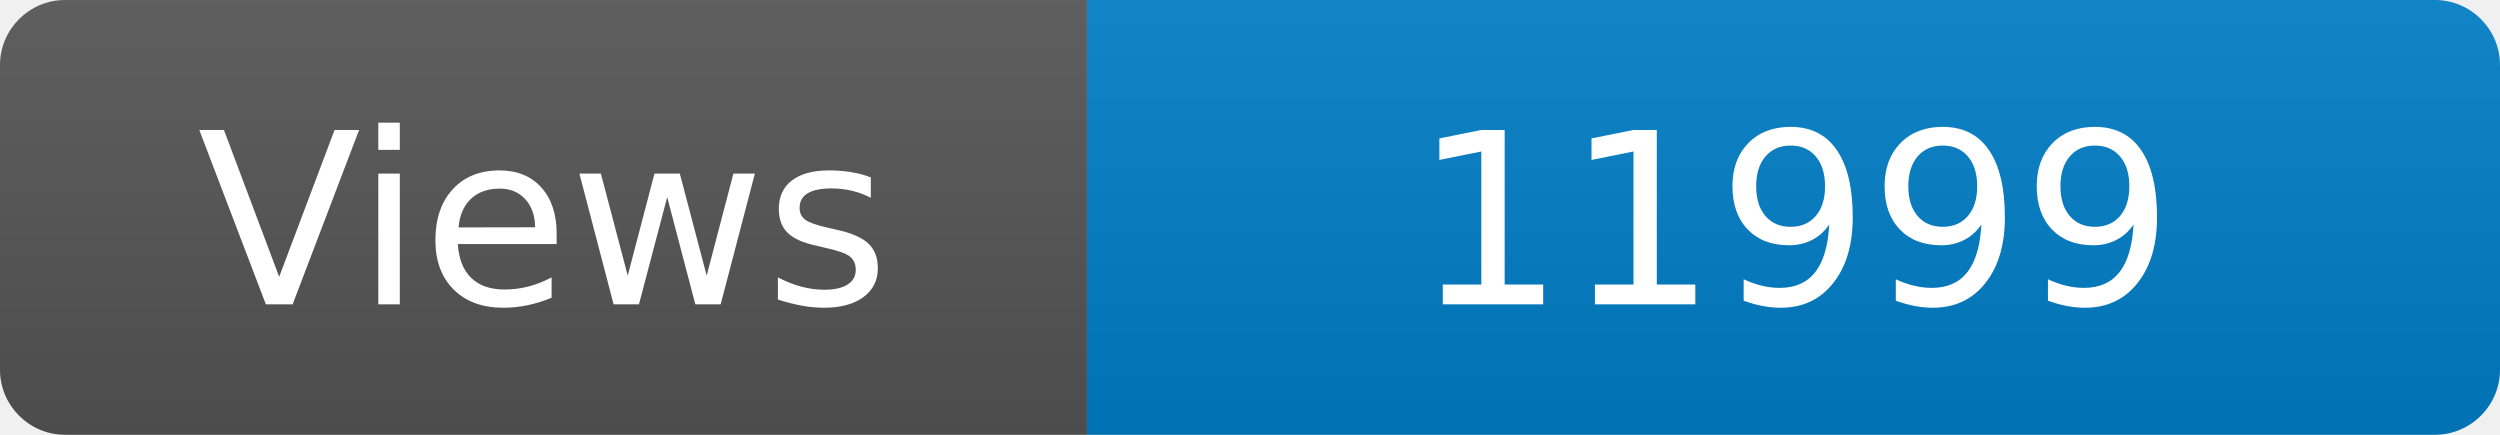
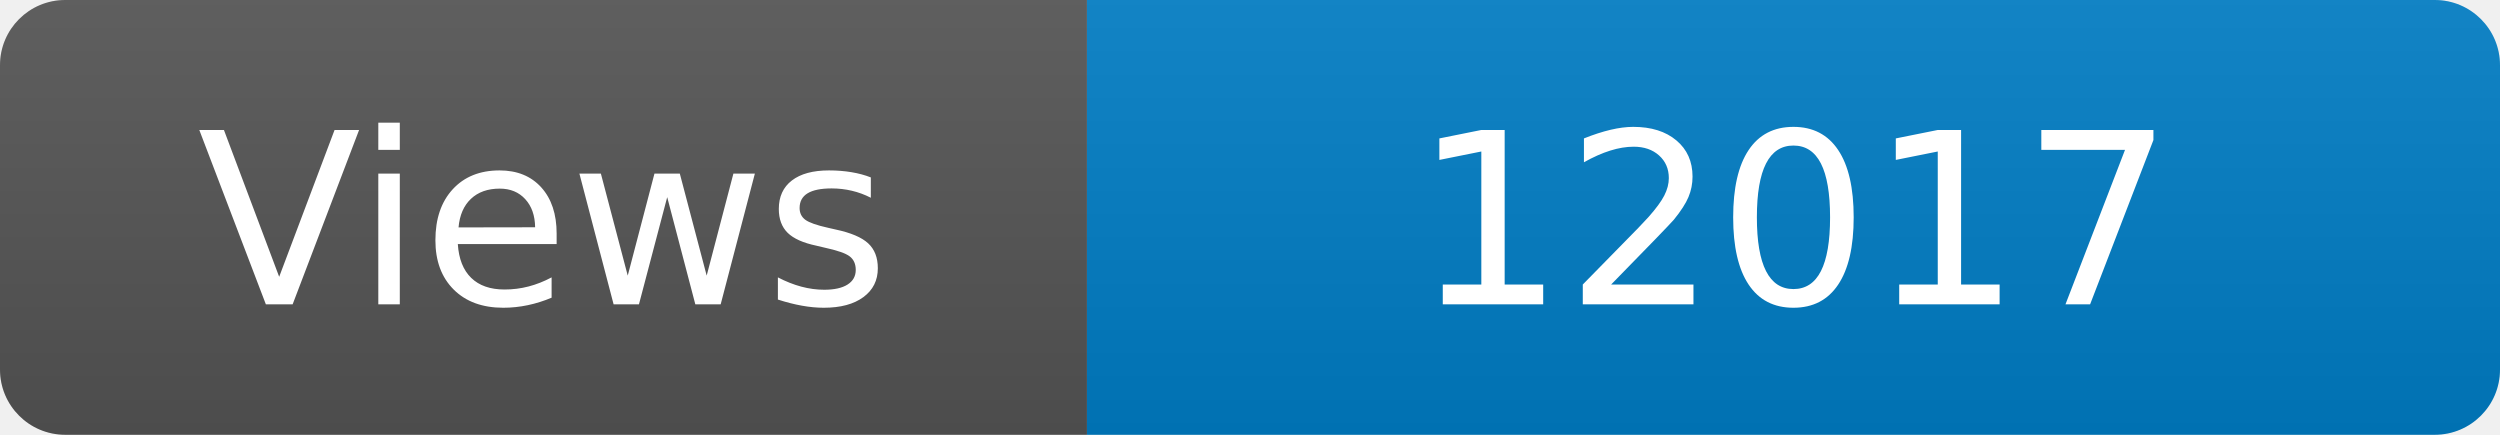
<svg xmlns="http://www.w3.org/2000/svg" width="115" height="20" role="img" aria-label="Maintained?: yes">
  <linearGradient id="s" x2="0" y2="100%">
    <stop offset="0" stop-color="#bbb" stop-opacity=".1" />
    <stop offset="1" stop-opacity=".1" />
  </linearGradient>
  <clipPath id="r">
    <rect width="115" height="20" rx="3" fill="#fff" />
  </clipPath>
  <g clip-path="url(#r)">
    <rect width="50" height="20" fill="#555" />
    <rect x="50" width="160" height="20" fill="#007ec6" />
    <rect width="115" height="20" fill="url(#s)" />
  </g>
  <g fill="#fff" text-anchor="middle" font-family="Verdana,Geneva,DejaVu Sans,sans-serif" font-size="110">
    <text x="250" y="140" transform="scale(.1)" fill="#fff">Views</text>
-     <text x="825" y="140" transform="scale(.1)" fill="#fff">11999</text>
+     <text x="825" y="140" transform="scale(.1)" fill="#fff">12017</text>
  </g>
</svg>
